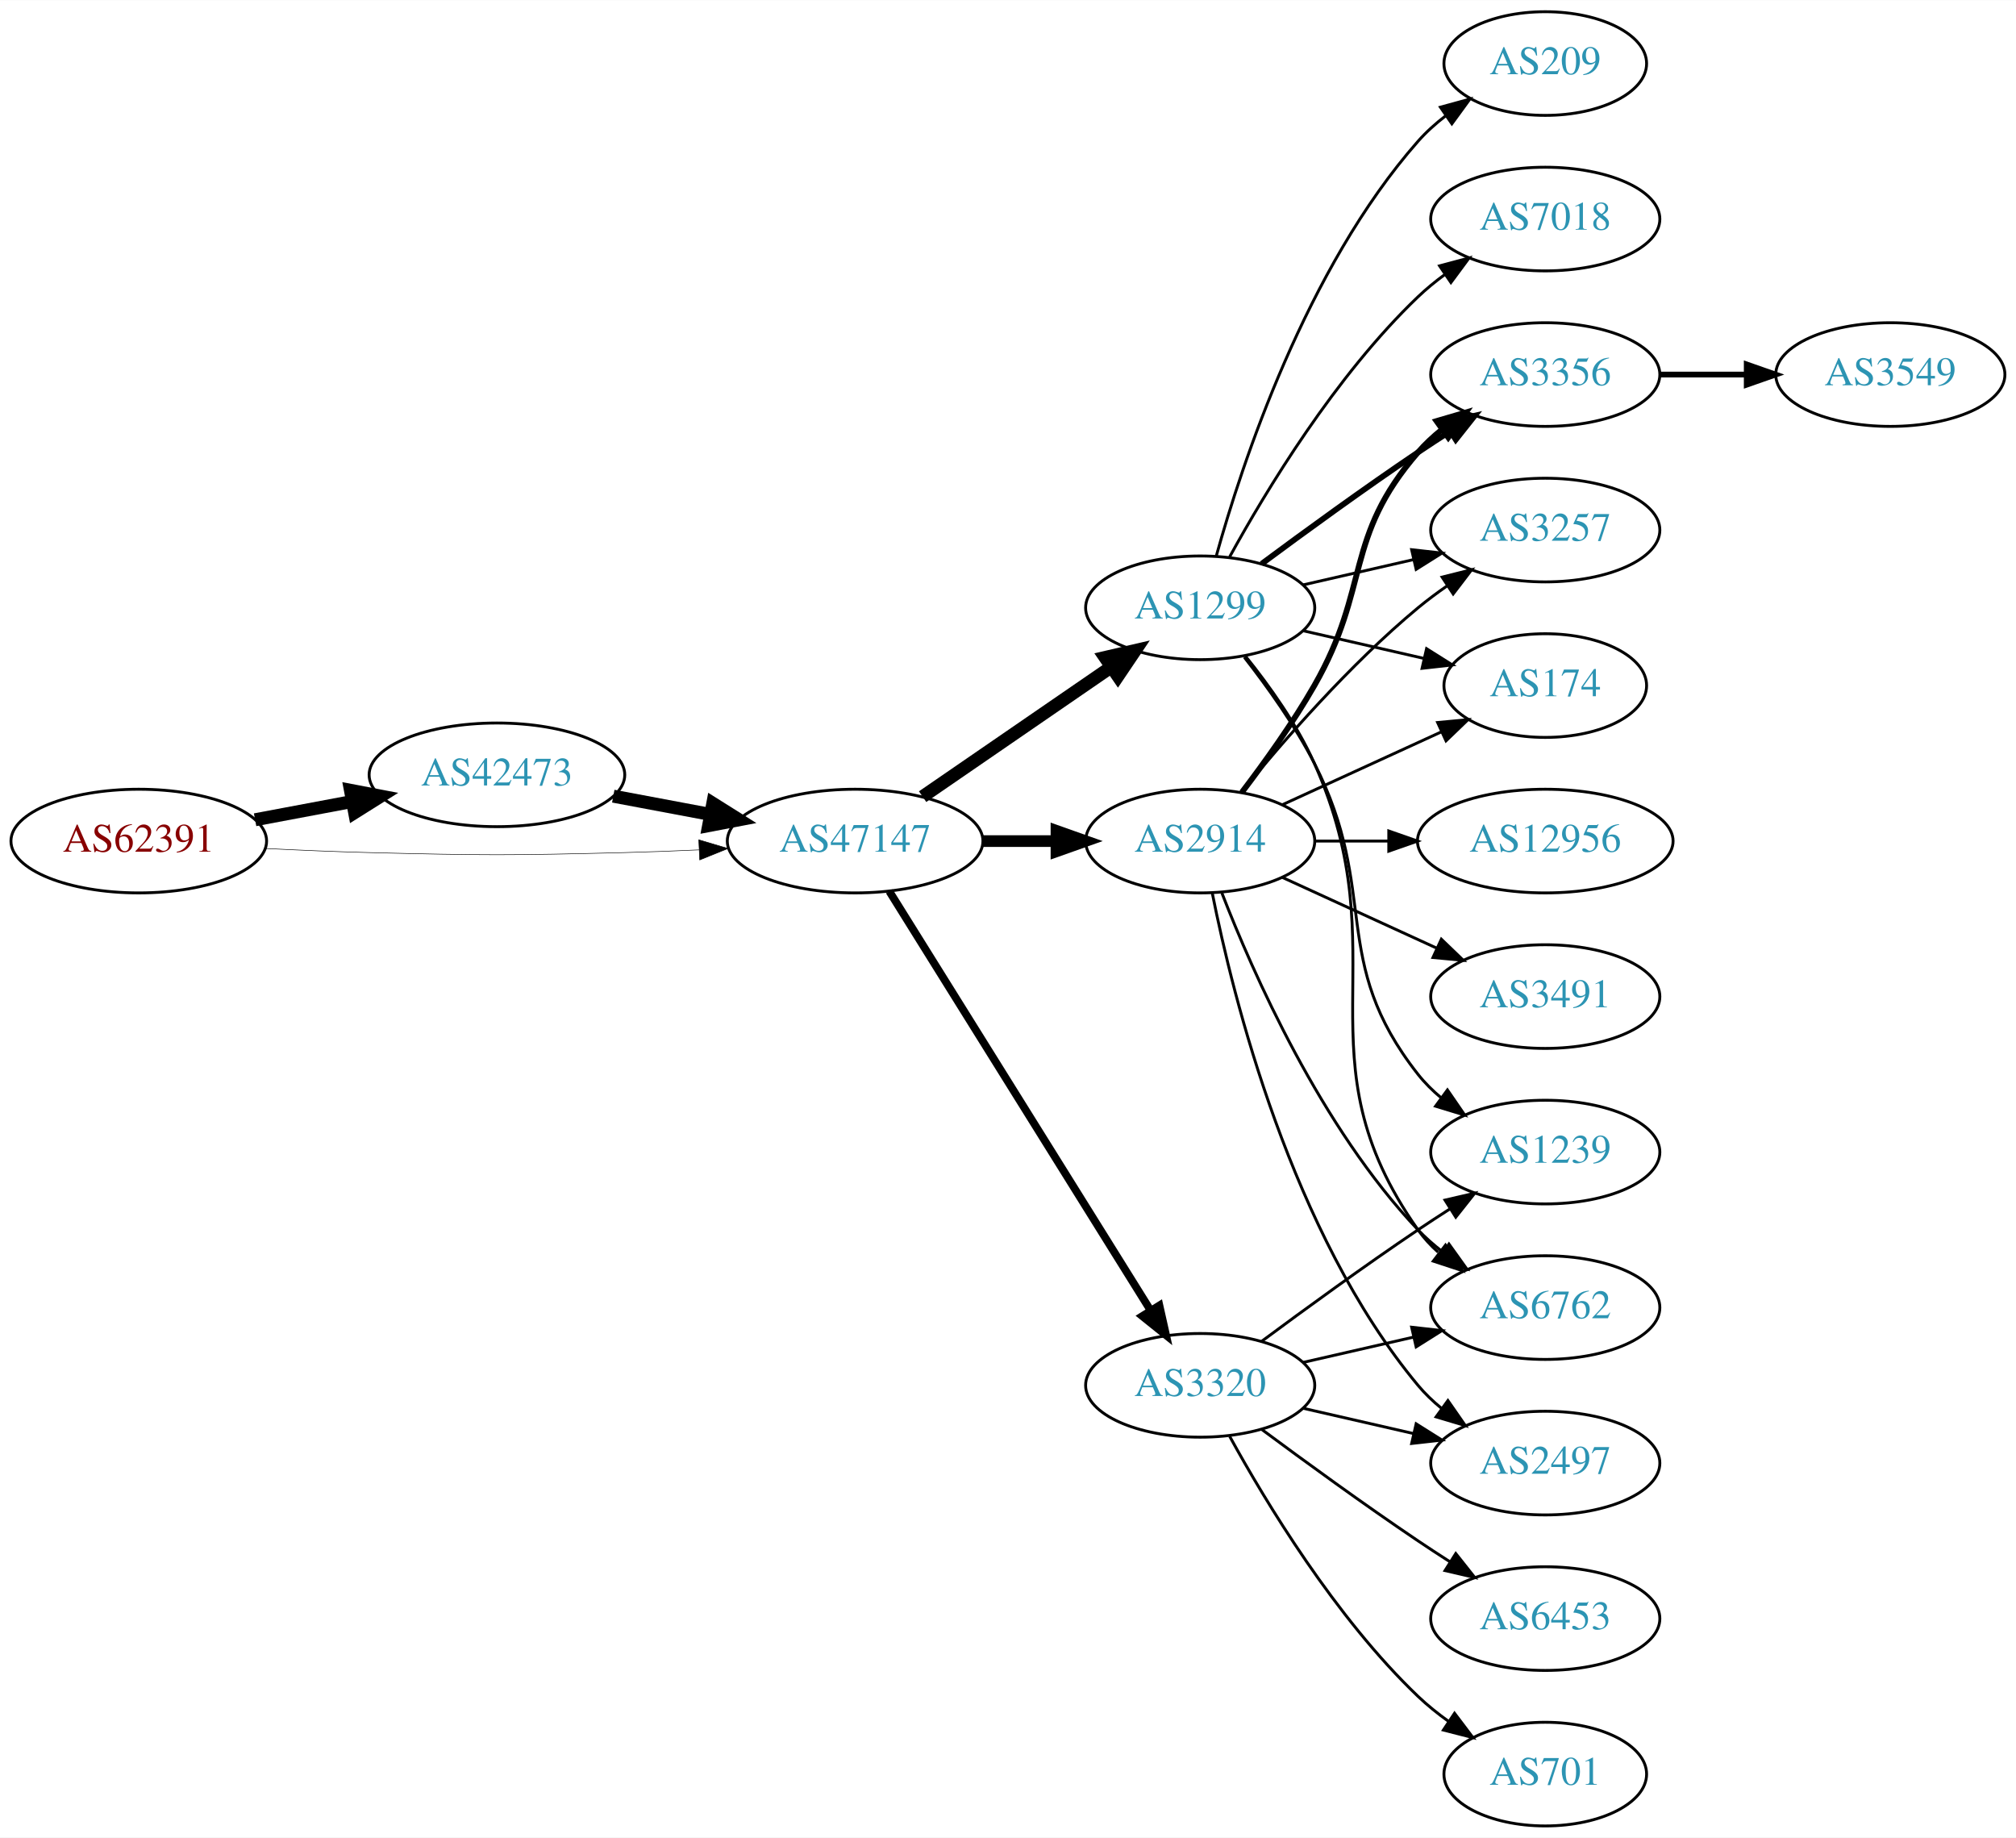
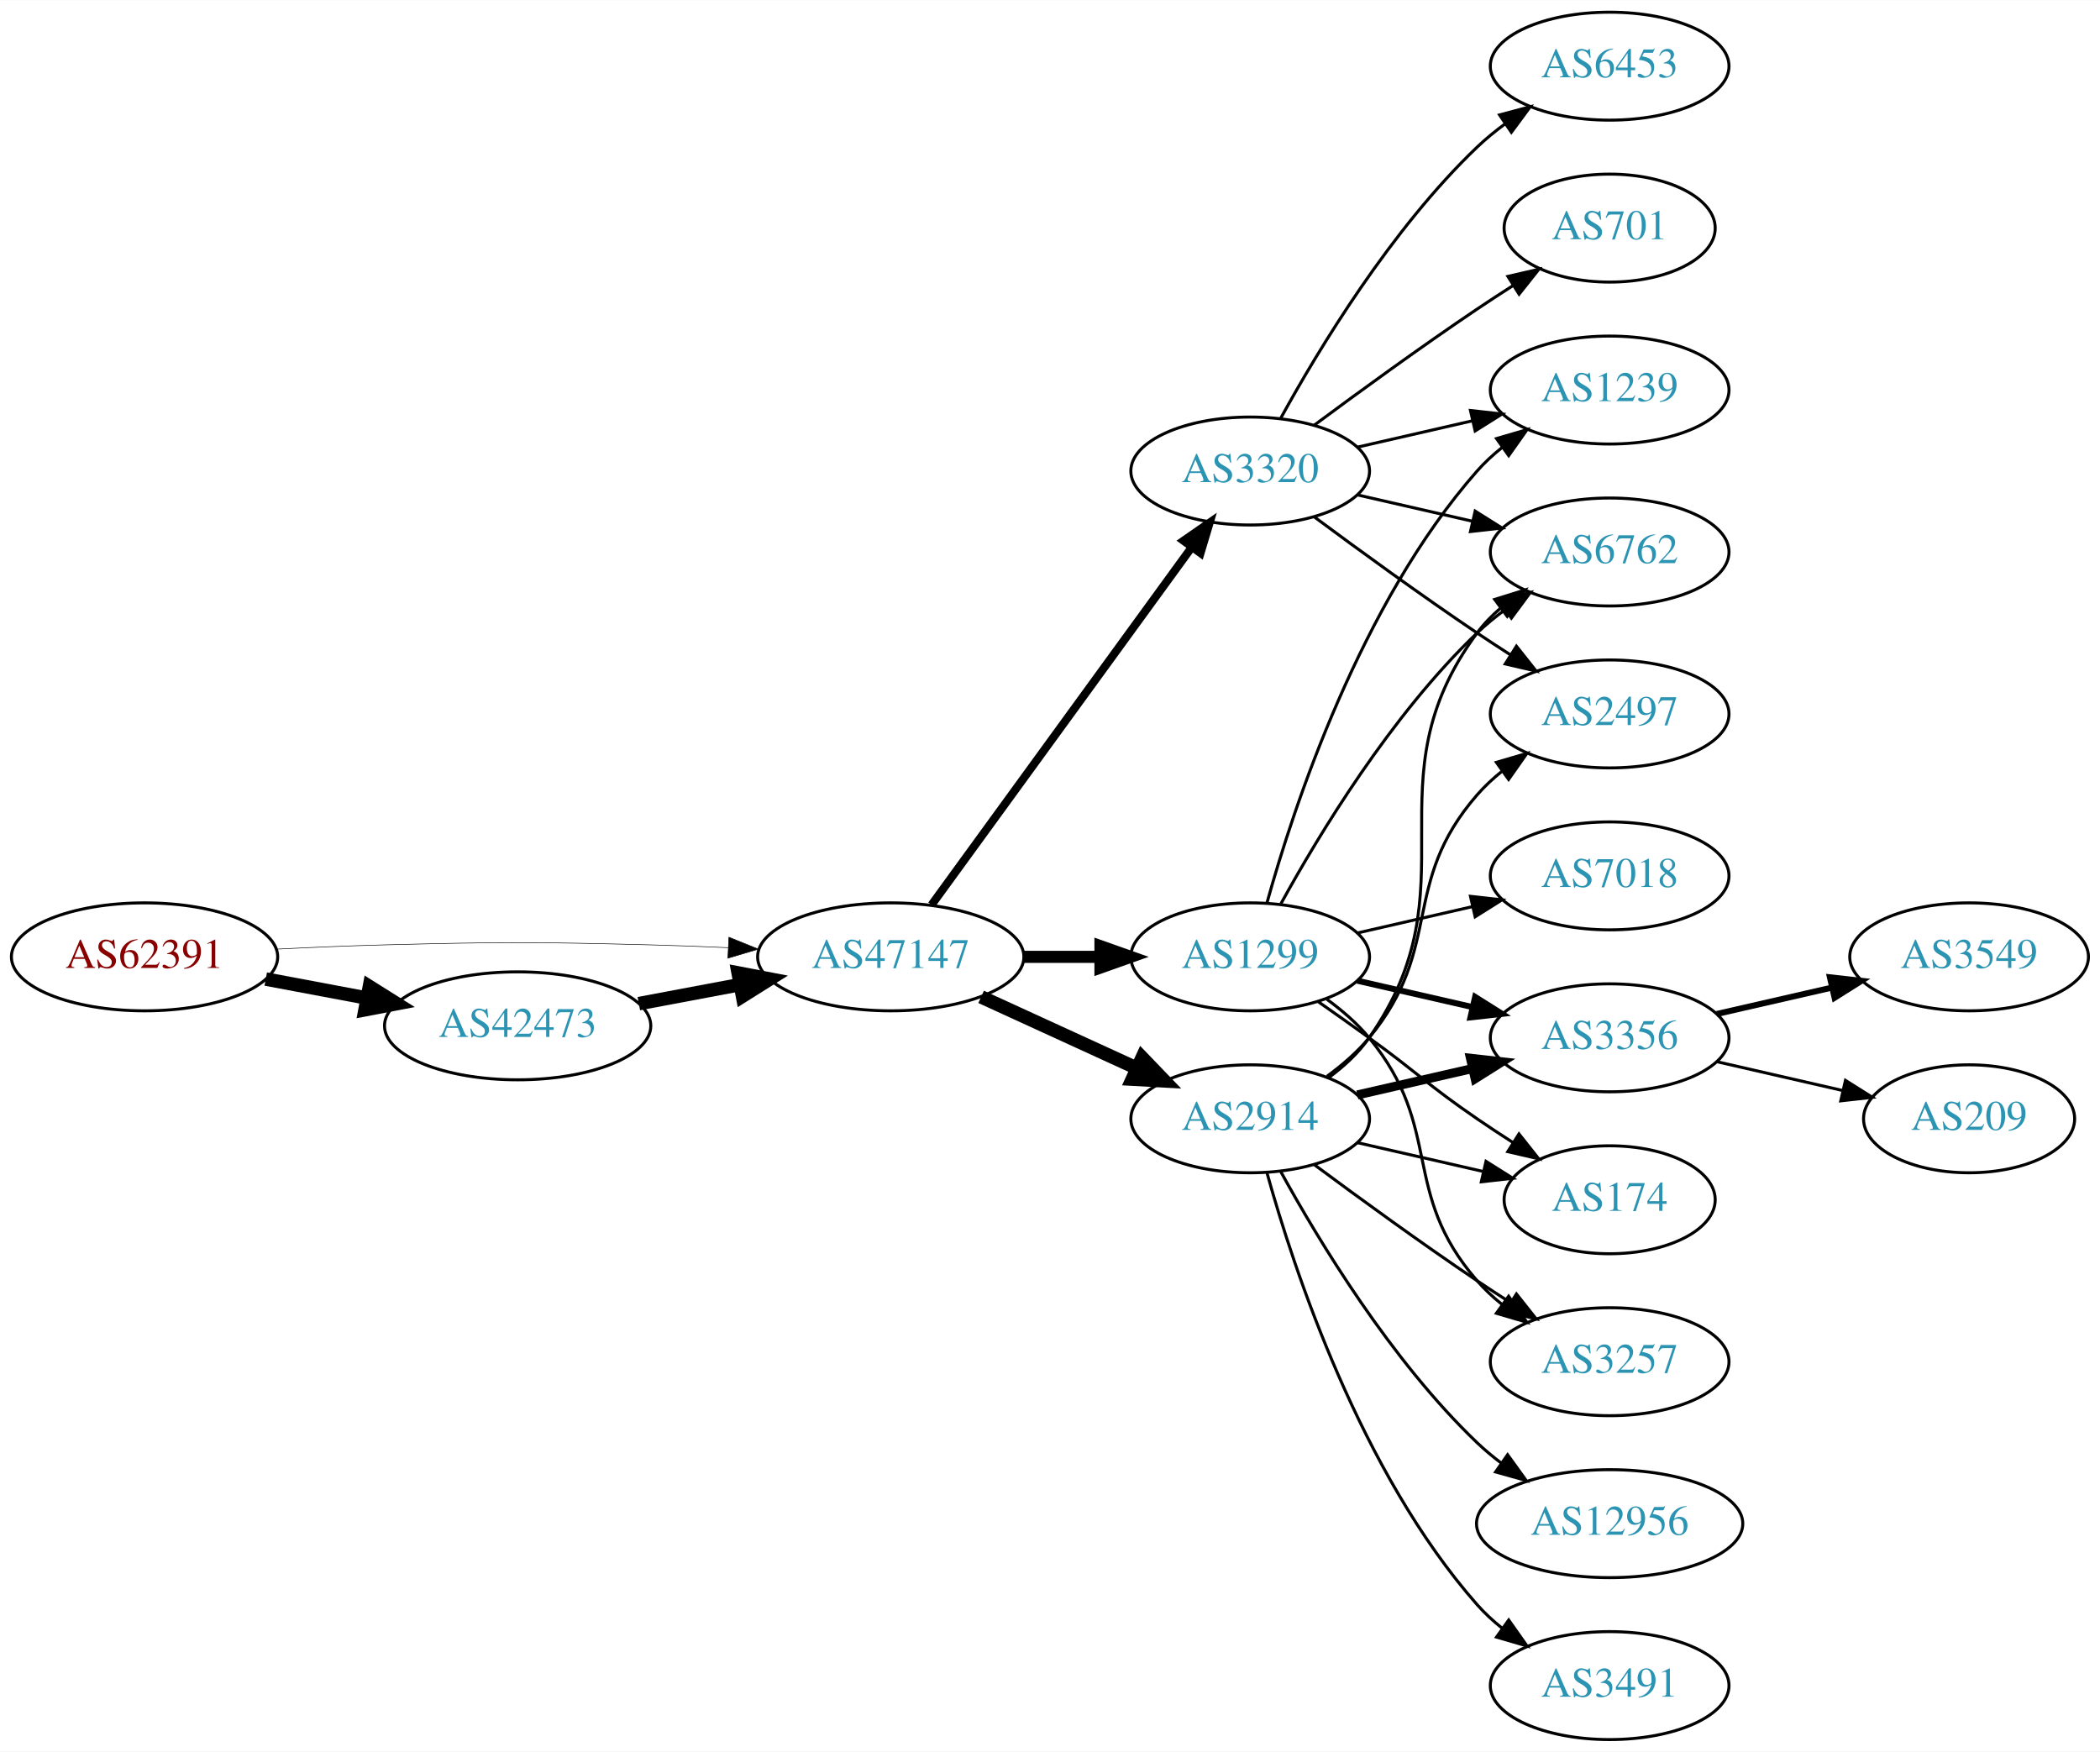
- <svg xmlns="http://www.w3.org/2000/svg" xmlns:xlink="http://www.w3.org/1999/xlink" width="700pt" height="638pt" viewBox="0.00 0.00 700.15 638.00">
-   <g id="graph0" class="graph" transform="scale(1 1) rotate(0) translate(4 634)">
-     <polygon fill="white" stroke="none" points="-4,4 -4,-634 696.155,-634 696.155,4 -4,4" />
+ <svg xmlns="http://www.w3.org/2000/svg" xmlns:xlink="http://www.w3.org/1999/xlink" width="700pt" height="584pt" viewBox="0.00 0.00 700.15 584.00">
+   <g id="graph0" class="graph" transform="scale(1 1) rotate(0) translate(4 580)">
+     <polygon fill="white" stroke="none" points="-4,4 -4,-580 696.155,-580 696.155,4 -4,4" />
    <g id="node1" class="node">
      <g id="a_node1">
        <a xlink:href="/asn/62391" xlink:title="AS62391 ~ Comm-IT EDV DienstleistungsgmbH [AT]">
-           <ellipse fill="#ffffff" stroke="black" cx="44.196" cy="-342" rx="44.393" ry="18" />
-           <text text-anchor="middle" x="44.196" y="-338.3" font-family="Times,serif" font-size="14.00" fill="#880000">AS62391</text>
+           <ellipse fill="#ffffff" stroke="black" cx="44.196" cy="-261" rx="44.393" ry="18" />
+           <text text-anchor="middle" x="44.196" y="-257.3" font-family="Times,serif" font-size="14.00" fill="#880000">AS62391</text>
        </a>
      </g>
    </g>
    <g id="node2" class="node">
      <g id="a_node2">
        <a xlink:href="/asn/42473" xlink:title="AS42473 ~ ANEXIA Internetdienstleistungs GmbH [AT]">
-           <ellipse fill="#ffffff" stroke="black" cx="168.588" cy="-365" rx="44.393" ry="18" />
-           <text text-anchor="middle" x="168.588" y="-361.3" font-family="Times,serif" font-size="14.00" fill="#2c94b3">AS42473</text>
+           <ellipse fill="#ffffff" stroke="black" cx="168.588" cy="-238" rx="44.393" ry="18" />
+           <text text-anchor="middle" x="168.588" y="-234.3" font-family="Times,serif" font-size="14.00" fill="#2c94b3">AS42473</text>
        </a>
      </g>
    </g>
    <g id="edge1" class="edge">
-       <path fill="none" stroke="black" stroke-width="4.5" d="M84.595,-349.404C95.296,-351.415 107.019,-353.618 118.196,-355.718" />
-       <polygon fill="black" stroke="black" stroke-width="4.5" points="117.707,-359.633 128.263,-357.61 119.162,-351.893 117.707,-359.633" />
+       <path fill="none" stroke="black" stroke-width="4.5" d="M84.595,-253.596C95.296,-251.585 107.019,-249.382 118.196,-247.282" />
+       <polygon fill="black" stroke="black" stroke-width="4.5" points="119.162,-251.107 128.263,-245.39 117.707,-243.367 119.162,-251.107" />
    </g>
    <g id="node3" class="node">
      <g id="a_node3">
        <a xlink:href="/asn/47147" xlink:title="AS47147 ~ ANEXIA Internetdienstleistungs GmbH [AT]">
-           <ellipse fill="#ffffff" stroke="black" cx="292.98" cy="-342" rx="44.393" ry="18" />
-           <text text-anchor="middle" x="292.98" y="-338.3" font-family="Times,serif" font-size="14.00" fill="#2c94b3">AS47147</text>
+           <ellipse fill="#ffffff" stroke="black" cx="292.98" cy="-261" rx="44.393" ry="18" />
+           <text text-anchor="middle" x="292.98" y="-257.3" font-family="Times,serif" font-size="14.00" fill="#2c94b3">AS47147</text>
        </a>
      </g>
    </g>
    <g id="edge2" class="edge">
-       <path fill="none" stroke="black" stroke-width="0.188" d="M88.339,-339.425C100.033,-338.835 112.694,-338.295 124.392,-338 163.665,-337.009 173.511,-337.009 212.784,-338 221.192,-338.212 230.098,-338.551 238.784,-338.944" />
-       <polygon fill="black" stroke="black" stroke-width="0.188" points="238.682,-342.443 248.838,-339.425 239.017,-335.451 238.682,-342.443" />
+       <path fill="none" stroke="black" stroke-width="0.188" d="M88.339,-263.575C100.033,-264.165 112.694,-264.705 124.392,-265 163.665,-265.991 173.511,-265.991 212.784,-265 221.192,-264.788 230.098,-264.449 238.784,-264.056" />
+       <polygon fill="black" stroke="black" stroke-width="0.188" points="239.017,-267.549 248.838,-263.575 238.682,-260.557 239.017,-267.549" />
    </g>
    <g id="edge3" class="edge">
-       <path fill="none" stroke="black" stroke-width="4.5" d="M208.988,-357.596C219.688,-355.585 231.411,-353.382 242.589,-351.282" />
-       <polygon fill="black" stroke="black" stroke-width="4.5" points="243.554,-355.107 252.655,-349.39 242.1,-347.367 243.554,-355.107" />
+       <path fill="none" stroke="black" stroke-width="4.5" d="M208.988,-245.404C219.688,-247.415 231.411,-249.618 242.589,-251.718" />
+       <polygon fill="black" stroke="black" stroke-width="4.5" points="242.1,-255.633 252.655,-253.61 243.554,-247.893 242.1,-255.633" />
    </g>
    <g id="node4" class="node">
      <g id="a_node4">
-         <a xlink:href="/asn/1299" xlink:title="AS1299 ~ Telia Carrier [EU]">
+         <a xlink:href="/asn/3320" xlink:title="AS3320 ~ DTAG [DE]">
          <ellipse fill="#ffffff" stroke="black" cx="412.823" cy="-423" rx="39.794" ry="18" />
-           <text text-anchor="middle" x="412.823" y="-419.3" font-family="Times,serif" font-size="14.00" fill="#2c94b3">AS1299</text>
+           <text text-anchor="middle" x="412.823" y="-419.3" font-family="Times,serif" font-size="14.00" fill="#2c94b3">AS3320</text>
        </a>
      </g>
    </g>
    <g id="edge4" class="edge">
-       <path fill="none" stroke="black" stroke-width="4.5" d="M316.423,-357.426C335.004,-370.198 361.565,-388.455 381.945,-402.463" />
-       <polygon fill="black" stroke="black" stroke-width="4.5" points="379.788,-405.758 390.259,-408.178 384.249,-399.269 379.788,-405.758" />
+       <path fill="none" stroke="black" stroke-width="2.7" d="M306.592,-278.337C327.412,-306.96 369.075,-364.233 393.264,-397.486" />
+       <polygon fill="black" stroke="black" stroke-width="2.7" points="390.589,-399.76 399.302,-405.788 396.25,-395.642 390.589,-399.76" />
    </g>
    <g id="node5" class="node">
      <g id="a_node5">
-         <a xlink:href="/asn/2914" xlink:title="AS2914 ~ NTT America, Inc. [US]">
-           <ellipse fill="#ffffff" stroke="black" cx="412.823" cy="-342" rx="39.794" ry="18" />
-           <text text-anchor="middle" x="412.823" y="-338.3" font-family="Times,serif" font-size="14.00" fill="#2c94b3">AS2914</text>
+         <a xlink:href="/asn/1299" xlink:title="AS1299 ~ Telia Carrier [EU]">
+           <ellipse fill="#ffffff" stroke="black" cx="412.823" cy="-261" rx="39.794" ry="18" />
+           <text text-anchor="middle" x="412.823" y="-257.3" font-family="Times,serif" font-size="14.00" fill="#2c94b3">AS1299</text>
        </a>
      </g>
    </g>
    <g id="edge5" class="edge">
-       <path fill="none" stroke="black" stroke-width="4.05" d="M337.191,-342C345.504,-342 354.267,-342 362.749,-342" />
-       <polygon fill="black" stroke="black" stroke-width="4.05" points="362.908,-345.544 372.908,-342 362.908,-338.456 362.908,-345.544" />
+       <path fill="none" stroke="black" stroke-width="4.05" d="M337.191,-261C345.504,-261 354.267,-261 362.749,-261" />
+       <polygon fill="black" stroke="black" stroke-width="4.05" points="362.908,-264.544 372.908,-261 362.908,-257.456 362.908,-264.544" />
    </g>
    <g id="node6" class="node">
      <g id="a_node6">
-         <a xlink:href="/asn/3320" xlink:title="AS3320 ~ DTAG [DE]">
-           <ellipse fill="#ffffff" stroke="black" cx="412.823" cy="-153" rx="39.794" ry="18" />
-           <text text-anchor="middle" x="412.823" y="-149.3" font-family="Times,serif" font-size="14.00" fill="#2c94b3">AS3320</text>
+         <a xlink:href="/asn/2914" xlink:title="AS2914 ~ NTT America, Inc. [US]">
+           <ellipse fill="#ffffff" stroke="black" cx="412.823" cy="-207" rx="39.794" ry="18" />
+           <text text-anchor="middle" x="412.823" y="-203.3" font-family="Times,serif" font-size="14.00" fill="#2c94b3">AS2914</text>
        </a>
      </g>
    </g>
    <g id="edge6" class="edge">
-       <path fill="none" stroke="black" stroke-width="2.7" d="M304.856,-324.558C325.639,-291.225 371.099,-218.314 395.528,-179.134" />
-       <polygon fill="black" stroke="black" stroke-width="2.7" points="398.653,-180.737 400.974,-170.4 392.713,-177.034 398.653,-180.737" />
+       <path fill="none" stroke="black" stroke-width="4.5" d="M323.11,-247.652C338.721,-240.498 358.119,-231.609 374.791,-223.97" />
+       <polygon fill="black" stroke="black" stroke-width="4.5" points="376.792,-227.384 384.243,-219.638 373.512,-220.225 376.792,-227.384" />
    </g>
    <g id="node7" class="node">
      <g id="a_node7">
-         <a xlink:href="/asn/3356" xlink:title="AS3356 ~ Level 3 Parent, LLC [US]">
-           <ellipse fill="#ffffff" stroke="black" cx="532.666" cy="-504" rx="39.794" ry="18" />
-           <text text-anchor="middle" x="532.666" y="-500.3" font-family="Times,serif" font-size="14.00" fill="#2c94b3">AS3356</text>
+         <a xlink:href="/asn/701" xlink:title="AS701 ~ UUNET [US]">
+           <ellipse fill="#ffffff" stroke="black" cx="532.666" cy="-504" rx="35.194" ry="18" />
+           <text text-anchor="middle" x="532.666" y="-500.3" font-family="Times,serif" font-size="14.00" fill="#2c94b3">AS701</text>
        </a>
      </g>
    </g>
    <g id="edge7" class="edge">
-       <path fill="none" stroke="black" stroke-width="2" d="M434.153,-438.277C449.016,-449.304 469.76,-464.407 488.469,-477 492.018,-479.389 495.769,-481.839 499.517,-484.242" />
-       <polygon fill="black" stroke="black" stroke-width="2" points="497.843,-487.325 508.166,-489.712 501.585,-481.409 497.843,-487.325" />
+       <path fill="none" stroke="black" d="M434.153,-438.277C449.016,-449.304 469.76,-464.407 488.469,-477 492.287,-479.569 496.337,-482.21 500.367,-484.786" />
+       <polygon fill="black" stroke="black" points="498.736,-487.895 509.061,-490.271 502.471,-481.975 498.736,-487.895" />
    </g>
    <g id="node8" class="node">
      <g id="a_node8">
-         <a xlink:href="/asn/3257" xlink:title="AS3257 ~ GTT [DE]">
+         <a xlink:href="/asn/6762" xlink:title="AS6762 ~ TELECOM ITALIA SPARKLE S.p.A. [IT]">
+           <ellipse fill="#ffffff" stroke="black" cx="532.666" cy="-396" rx="39.794" ry="18" />
+           <text text-anchor="middle" x="532.666" y="-392.3" font-family="Times,serif" font-size="14.00" fill="#2c94b3">AS6762</text>
+         </a>
+       </g>
+     </g>
+     <g id="edge8" class="edge">
+       <path fill="none" stroke="black" d="M448.542,-415.045C460.542,-412.296 474.163,-409.175 486.856,-406.267" />
+       <polygon fill="black" stroke="black" points="487.821,-409.636 496.787,-403.991 486.258,-402.813 487.821,-409.636" />
+     </g>
+     <g id="node9" class="node">
+       <g id="a_node9">
+         <a xlink:href="/asn/2497" xlink:title="AS2497 ~ Internet Initiative Japan Inc. [JP]">
+           <ellipse fill="#ffffff" stroke="black" cx="532.666" cy="-342" rx="39.794" ry="18" />
+           <text text-anchor="middle" x="532.666" y="-338.3" font-family="Times,serif" font-size="14.00" fill="#2c94b3">AS2497</text>
+         </a>
+       </g>
+     </g>
+     <g id="edge9" class="edge">
+       <path fill="none" stroke="black" d="M434.153,-407.723C449.016,-396.696 469.76,-381.593 488.469,-369 492.018,-366.611 495.769,-364.161 499.517,-361.758" />
+       <polygon fill="black" stroke="black" points="501.585,-364.591 508.166,-356.288 497.843,-358.675 501.585,-364.591" />
+     </g>
+     <g id="node10" class="node">
+       <g id="a_node10">
+         <a xlink:href="/asn/1239" xlink:title="AS1239 ~ Sprint [US]">
          <ellipse fill="#ffffff" stroke="black" cx="532.666" cy="-450" rx="39.794" ry="18" />
-           <text text-anchor="middle" x="532.666" y="-446.3" font-family="Times,serif" font-size="14.00" fill="#2c94b3">AS3257</text>
-         </a>
-       </g>
-     </g>
-     <g id="edge8" class="edge">
+           <text text-anchor="middle" x="532.666" y="-446.3" font-family="Times,serif" font-size="14.00" fill="#2c94b3">AS1239</text>
+         </a>
+       </g>
+     </g>
+     <g id="edge10" class="edge">
      <path fill="none" stroke="black" d="M448.542,-430.955C460.542,-433.704 474.163,-436.825 486.856,-439.733" />
      <polygon fill="black" stroke="black" points="486.258,-443.187 496.787,-442.009 487.821,-436.364 486.258,-443.187" />
    </g>
-     <g id="node9" class="node">
-       <g id="a_node9">
-         <a xlink:href="/asn/1239" xlink:title="AS1239 ~ Sprint [US]">
-           <ellipse fill="#ffffff" stroke="black" cx="532.666" cy="-234" rx="39.794" ry="18" />
-           <text text-anchor="middle" x="532.666" y="-230.3" font-family="Times,serif" font-size="14.00" fill="#2c94b3">AS1239</text>
-         </a>
-       </g>
-     </g>
-     <g id="edge9" class="edge">
-       <path fill="none" stroke="black" d="M428.12,-405.86C436.106,-395.647 445.767,-382.147 452.469,-369 475.45,-323.923 457.171,-300.754 488.469,-261 490.794,-258.047 493.538,-255.33 496.497,-252.853" />
-       <polygon fill="black" stroke="black" points="498.69,-255.585 504.694,-246.855 494.557,-249.936 498.69,-255.585" />
-     </g>
-     <g id="node10" class="node">
-       <g id="a_node10">
-         <a xlink:href="/asn/209" xlink:title="AS209 ~ CenturyLink Communications, LLC [US]">
-           <ellipse fill="#ffffff" stroke="black" cx="532.666" cy="-612" rx="35.194" ry="18" />
-           <text text-anchor="middle" x="532.666" y="-608.3" font-family="Times,serif" font-size="14.00" fill="#2c94b3">AS209</text>
-         </a>
-       </g>
-     </g>
-     <g id="edge10" class="edge">
-       <path fill="none" stroke="black" d="M418.396,-440.946C427.302,-472.995 449.586,-540.842 488.469,-585 491.297,-588.211 494.598,-591.172 498.093,-593.864" />
-       <polygon fill="black" stroke="black" points="496.25,-596.845 506.468,-599.645 500.227,-591.084 496.25,-596.845" />
-     </g>
    <g id="node11" class="node">
      <g id="a_node11">
-         <a xlink:href="/asn/6762" xlink:title="AS6762 ~ TELECOM ITALIA SPARKLE S.p.A. [IT]">
-           <ellipse fill="#ffffff" stroke="black" cx="532.666" cy="-180" rx="39.794" ry="18" />
-           <text text-anchor="middle" x="532.666" y="-176.3" font-family="Times,serif" font-size="14.00" fill="#2c94b3">AS6762</text>
+         <a xlink:href="/asn/6453" xlink:title="AS6453 ~ TATA COMMUNICATIONS (AMERICA) INC [US]">
+           <ellipse fill="#ffffff" stroke="black" cx="532.666" cy="-558" rx="39.794" ry="18" />
+           <text text-anchor="middle" x="532.666" y="-554.3" font-family="Times,serif" font-size="14.00" fill="#2c94b3">AS6453</text>
        </a>
      </g>
    </g>
    <g id="edge11" class="edge">
-       <path fill="none" stroke="black" d="M428.634,-406.106C436.792,-395.975 446.453,-382.475 452.469,-369 482.539,-301.651 445.89,-267.225 488.469,-207 490.461,-204.184 492.848,-201.599 495.464,-199.24" />
-       <polygon fill="black" stroke="black" points="498.016,-201.694 503.832,-192.838 493.763,-196.135 498.016,-201.694" />
+       <path fill="none" stroke="black" d="M423.064,-440.713C435.61,-463.561 459.787,-503.611 488.469,-531 491.338,-533.739 494.527,-536.347 497.836,-538.785" />
+       <polygon fill="black" stroke="black" points="495.959,-541.742 506.195,-544.477 499.899,-535.956 495.959,-541.742" />
+     </g>
+     <g id="edge17" class="edge">
+       <path fill="none" stroke="black" d="M423.064,-278.713C435.61,-301.561 459.787,-341.611 488.469,-369 491.338,-371.739 494.527,-374.347 497.836,-376.785" />
+       <polygon fill="black" stroke="black" points="495.959,-379.742 506.195,-382.477 499.899,-373.956 495.959,-379.742" />
+     </g>
+     <g id="edge15" class="edge">
+       <path fill="none" stroke="black" d="M418.396,-278.946C427.302,-310.995 449.586,-378.842 488.469,-423 490.953,-425.821 493.803,-428.449 496.829,-430.871" />
+       <polygon fill="black" stroke="black" points="494.946,-433.828 505.118,-436.791 499.014,-428.131 494.946,-433.828" />
    </g>
    <g id="node12" class="node">
      <g id="a_node12">
-         <a xlink:href="/asn/174" xlink:title="AS174 ~ Cogent Communications [US]">
-           <ellipse fill="#ffffff" stroke="black" cx="532.666" cy="-396" rx="35.194" ry="18" />
-           <text text-anchor="middle" x="532.666" y="-392.3" font-family="Times,serif" font-size="14.00" fill="#2c94b3">AS174</text>
+         <a xlink:href="/asn/3356" xlink:title="AS3356 ~ Level 3 Parent, LLC [US]">
+           <ellipse fill="#ffffff" stroke="black" cx="532.666" cy="-234" rx="39.794" ry="18" />
+           <text text-anchor="middle" x="532.666" y="-230.3" font-family="Times,serif" font-size="14.00" fill="#2c94b3">AS3356</text>
        </a>
      </g>
    </g>
    <g id="edge12" class="edge">
-       <path fill="none" stroke="black" d="M448.542,-415.045C461.635,-412.045 476.657,-408.604 490.298,-405.478" />
-       <polygon fill="black" stroke="black" points="491.439,-408.807 500.405,-403.162 489.876,-401.984 491.439,-408.807" />
+       <path fill="none" stroke="black" stroke-width="2" d="M448.542,-253.045C460.542,-250.296 474.163,-247.175 486.856,-244.267" />
+       <polygon fill="black" stroke="black" stroke-width="2" points="487.821,-247.636 496.787,-241.991 486.258,-240.813 487.821,-247.636" />
    </g>
    <g id="node13" class="node">
      <g id="a_node13">
+         <a xlink:href="/asn/174" xlink:title="AS174 ~ Cogent Communications [US]">
+           <ellipse fill="#ffffff" stroke="black" cx="532.666" cy="-180" rx="35.194" ry="18" />
+           <text text-anchor="middle" x="532.666" y="-176.3" font-family="Times,serif" font-size="14.00" fill="#2c94b3">AS174</text>
+         </a>
+       </g>
+     </g>
+     <g id="edge13" class="edge">
+       <path fill="none" stroke="black" d="M435.58,-245.991C441.114,-242.121 447.033,-237.936 452.469,-234 468.669,-222.271 471.975,-218.311 488.469,-207 492.264,-204.398 496.301,-201.738 500.325,-199.151" />
+       <polygon fill="black" stroke="black" points="502.432,-201.96 509.013,-193.657 498.69,-196.044 502.432,-201.96" />
+     </g>
+     <g id="node14" class="node">
+       <g id="a_node14">
        <a xlink:href="/asn/7018" xlink:title="AS7018 ~ AT&amp;T Services, Inc. [US]">
-           <ellipse fill="#ffffff" stroke="black" cx="532.666" cy="-558" rx="39.794" ry="18" />
-           <text text-anchor="middle" x="532.666" y="-554.3" font-family="Times,serif" font-size="14.00" fill="#2c94b3">AS7018</text>
-         </a>
-       </g>
-     </g>
-     <g id="edge13" class="edge">
-       <path fill="none" stroke="black" d="M423.064,-440.713C435.61,-463.561 459.787,-503.611 488.469,-531 491.338,-533.739 494.527,-536.347 497.836,-538.785" />
-       <polygon fill="black" stroke="black" points="495.959,-541.742 506.195,-544.477 499.899,-535.956 495.959,-541.742" />
-     </g>
-     <g id="edge19" class="edge">
-       <path fill="none" stroke="black" stroke-width="2" d="M427.284,-358.913C435.177,-369.27 445.027,-382.992 452.469,-396 472.034,-430.194 462.635,-447.258 488.469,-477 490.934,-479.838 493.771,-482.477 496.789,-484.906" />
-       <polygon fill="black" stroke="black" stroke-width="2" points="494.899,-487.858 505.067,-490.836 498.975,-482.167 494.899,-487.858" />
-     </g>
-     <g id="edge20" class="edge">
-       <path fill="none" stroke="black" d="M427.242,-359.065C441.357,-376.375 464.771,-403.345 488.469,-423 491.686,-425.668 495.186,-428.27 498.757,-430.741" />
-       <polygon fill="black" stroke="black" points="496.835,-433.666 507.113,-436.236 500.68,-427.817 496.835,-433.666" />
-     </g>
-     <g id="edge18" class="edge">
-       <path fill="none" stroke="black" d="M420.346,-324.006C431.097,-296.272 454.754,-242.571 488.469,-207 491.055,-204.272 493.973,-201.706 497.041,-199.323" />
-       <polygon fill="black" stroke="black" points="499.219,-202.07 505.389,-193.457 495.195,-196.342 499.219,-202.07" />
-     </g>
-     <g id="edge15" class="edge">
-       <path fill="none" stroke="black" d="M441.452,-354.661C457.868,-362.183 478.85,-371.798 496.446,-379.861" />
-       <polygon fill="black" stroke="black" points="495.275,-383.174 505.824,-384.158 498.191,-376.811 495.275,-383.174" />
+           <ellipse fill="#ffffff" stroke="black" cx="532.666" cy="-288" rx="39.794" ry="18" />
+           <text text-anchor="middle" x="532.666" y="-284.3" font-family="Times,serif" font-size="14.00" fill="#2c94b3">AS7018</text>
+         </a>
+       </g>
+     </g>
+     <g id="edge14" class="edge">
+       <path fill="none" stroke="black" d="M448.542,-268.955C460.542,-271.704 474.163,-274.825 486.856,-277.733" />
+       <polygon fill="black" stroke="black" points="486.258,-281.187 496.787,-280.009 487.821,-274.364 486.258,-281.187" />
    </g>
    <g id="node15" class="node">
      <g id="a_node15">
+         <a xlink:href="/asn/3257" xlink:title="AS3257 ~ GTT [DE]">
+           <ellipse fill="#ffffff" stroke="black" cx="532.666" cy="-126" rx="39.794" ry="18" />
+           <text text-anchor="middle" x="532.666" y="-122.3" font-family="Times,serif" font-size="14.00" fill="#2c94b3">AS3257</text>
+         </a>
+       </g>
+     </g>
+     <g id="edge16" class="edge">
+       <path fill="none" stroke="black" d="M438.404,-246.844C443.498,-243.128 448.512,-238.799 452.469,-234 477.534,-203.606 462.635,-182.742 488.469,-153 490.934,-150.162 493.771,-147.523 496.789,-145.094" />
+       <polygon fill="black" stroke="black" points="498.975,-147.833 505.067,-139.164 494.899,-142.142 498.975,-147.833" />
+     </g>
+     <g id="edge26" class="edge">
+       <path fill="none" stroke="black" d="M438.982,-220.716C444.047,-224.455 448.902,-228.904 452.469,-234 488.083,-284.869 451.566,-319.059 488.469,-369 490.703,-372.023 493.386,-374.786 496.307,-377.293" />
+       <polygon fill="black" stroke="black" points="494.333,-380.186 504.45,-383.331 498.502,-374.563 494.333,-380.186" />
+     </g>
+     <g id="edge22" class="edge">
+       <path fill="none" stroke="black" d="M438.404,-221.156C443.498,-224.872 448.512,-229.201 452.469,-234 477.534,-264.394 462.635,-285.258 488.469,-315 490.934,-317.838 493.771,-320.477 496.789,-322.906" />
+       <polygon fill="black" stroke="black" points="494.899,-325.858 505.067,-328.836 498.975,-320.167 494.899,-325.858" />
+     </g>
+     <g id="edge23" class="edge">
+       <path fill="none" stroke="black" stroke-width="3" d="M448.542,-214.955C460.542,-217.704 474.163,-220.825 486.856,-223.733" />
+       <polygon fill="black" stroke="black" stroke-width="3" points="486.258,-227.187 496.787,-226.009 487.821,-220.364 486.258,-227.187" />
+     </g>
+     <g id="edge21" class="edge">
+       <path fill="none" stroke="black" d="M448.542,-199.045C461.635,-196.045 476.657,-192.604 490.298,-189.478" />
+       <polygon fill="black" stroke="black" points="491.439,-192.807 500.405,-187.162 489.876,-185.984 491.439,-192.807" />
+     </g>
+     <g id="edge24" class="edge">
+       <path fill="none" stroke="black" d="M434.153,-191.723C449.016,-180.696 469.76,-165.593 488.469,-153 492.018,-150.611 495.769,-148.161 499.517,-145.758" />
+       <polygon fill="black" stroke="black" points="501.585,-148.591 508.166,-140.288 497.843,-142.675 501.585,-148.591" />
+     </g>
+     <g id="node18" class="node">
+       <g id="a_node18">
+         <a xlink:href="/asn/3491" xlink:title="AS3491 ~ PCCW Global, Inc. [US]">
+           <ellipse fill="#ffffff" stroke="black" cx="532.666" cy="-18" rx="39.794" ry="18" />
+           <text text-anchor="middle" x="532.666" y="-14.3" font-family="Times,serif" font-size="14.00" fill="#2c94b3">AS3491</text>
+         </a>
+       </g>
+     </g>
+     <g id="edge20" class="edge">
+       <path fill="none" stroke="black" d="M418.396,-189.054C427.302,-157.005 449.586,-89.158 488.469,-45 490.953,-42.179 493.803,-39.551 496.829,-37.129" />
+       <polygon fill="black" stroke="black" points="499.014,-39.869 505.118,-31.209 494.946,-34.172 499.014,-39.869" />
+     </g>
+     <g id="node19" class="node">
+       <g id="a_node19">
        <a xlink:href="/asn/12956" xlink:title="AS12956 ~ TELXIUS [ES]">
-           <ellipse fill="#ffffff" stroke="black" cx="532.666" cy="-342" rx="44.393" ry="18" />
-           <text text-anchor="middle" x="532.666" y="-338.3" font-family="Times,serif" font-size="14.00" fill="#2c94b3">AS12956</text>
-         </a>
-       </g>
-     </g>
-     <g id="edge16" class="edge">
-       <path fill="none" stroke="black" d="M452.736,-342C460.838,-342 469.513,-342 478.04,-342" />
-       <polygon fill="black" stroke="black" points="478.317,-345.5 488.317,-342 478.317,-338.5 478.317,-345.5" />
+           <ellipse fill="#ffffff" stroke="black" cx="532.666" cy="-72" rx="44.393" ry="18" />
+           <text text-anchor="middle" x="532.666" y="-68.3" font-family="Times,serif" font-size="14.00" fill="#2c94b3">AS12956</text>
+         </a>
+       </g>
+     </g>
+     <g id="edge25" class="edge">
+       <path fill="none" stroke="black" d="M423.064,-189.287C435.61,-166.439 459.787,-126.389 488.469,-99 490.976,-96.607 493.727,-94.313 496.59,-92.145" />
+       <polygon fill="black" stroke="black" points="498.641,-94.982 504.84,-86.389 494.636,-89.241 498.641,-94.982" />
    </g>
    <g id="node16" class="node">
      <g id="a_node16">
-         <a xlink:href="/asn/2497" xlink:title="AS2497 ~ Internet Initiative Japan Inc. [JP]">
-           <ellipse fill="#ffffff" stroke="black" cx="532.666" cy="-126" rx="39.794" ry="18" />
-           <text text-anchor="middle" x="532.666" y="-122.3" font-family="Times,serif" font-size="14.00" fill="#2c94b3">AS2497</text>
-         </a>
-       </g>
-     </g>
-     <g id="edge17" class="edge">
-       <path fill="none" stroke="black" d="M417.022,-323.927C424.185,-287.859 444.46,-205.875 488.469,-153 490.874,-150.111 493.671,-147.437 496.663,-144.987" />
-       <polygon fill="black" stroke="black" points="498.853,-147.723 504.906,-139.027 494.751,-142.05 498.853,-147.723" />
+         <a xlink:href="/asn/3549" xlink:title="AS3549 ~ Level 3 Parent, LLC [US]">
+           <ellipse fill="#ffffff" stroke="black" cx="652.508" cy="-261" rx="39.794" ry="18" />
+           <text text-anchor="middle" x="652.508" y="-257.3" font-family="Times,serif" font-size="14.00" fill="#2c94b3">AS3549</text>
+         </a>
+       </g>
+     </g>
+     <g id="edge18" class="edge">
+       <path fill="none" stroke="black" stroke-width="2" d="M568.385,-241.955C580.385,-244.704 594.006,-247.825 606.698,-250.733" />
+       <polygon fill="black" stroke="black" stroke-width="2" points="606.101,-254.187 616.63,-253.009 607.664,-247.364 606.101,-254.187" />
    </g>
    <g id="node17" class="node">
      <g id="a_node17">
-         <a xlink:href="/asn/3491" xlink:title="AS3491 ~ PCCW Global, Inc. [US]">
-           <ellipse fill="#ffffff" stroke="black" cx="532.666" cy="-288" rx="39.794" ry="18" />
-           <text text-anchor="middle" x="532.666" y="-284.3" font-family="Times,serif" font-size="14.00" fill="#2c94b3">AS3491</text>
-         </a>
-       </g>
-     </g>
-     <g id="edge21" class="edge">
-       <path fill="none" stroke="black" d="M441.452,-329.339C457.409,-322.027 477.679,-312.739 494.962,-304.819" />
-       <polygon fill="black" stroke="black" points="496.577,-307.929 504.21,-300.581 493.661,-301.565 496.577,-307.929" />
-     </g>
-     <g id="edge24" class="edge">
-       <path fill="none" stroke="black" d="M434.153,-168.277C449.016,-179.304 469.76,-194.407 488.469,-207 492.018,-209.389 495.769,-211.839 499.517,-214.242" />
-       <polygon fill="black" stroke="black" points="497.843,-217.325 508.166,-219.712 501.585,-211.409 497.843,-217.325" />
-     </g>
-     <g id="edge22" class="edge">
-       <path fill="none" stroke="black" d="M448.542,-160.955C460.542,-163.704 474.163,-166.825 486.856,-169.733" />
-       <polygon fill="black" stroke="black" points="486.258,-173.187 496.787,-172.009 487.821,-166.364 486.258,-173.187" />
-     </g>
-     <g id="edge23" class="edge">
-       <path fill="none" stroke="black" d="M448.542,-145.045C460.542,-142.296 474.163,-139.175 486.856,-136.267" />
-       <polygon fill="black" stroke="black" points="487.821,-139.636 496.787,-133.991 486.258,-132.813 487.821,-139.636" />
-     </g>
-     <g id="node18" class="node">
-       <g id="a_node18">
-         <a xlink:href="/asn/6453" xlink:title="AS6453 ~ TATA COMMUNICATIONS (AMERICA) INC [US]">
-           <ellipse fill="#ffffff" stroke="black" cx="532.666" cy="-72" rx="39.794" ry="18" />
-           <text text-anchor="middle" x="532.666" y="-68.3" font-family="Times,serif" font-size="14.00" fill="#2c94b3">AS6453</text>
-         </a>
-       </g>
-     </g>
-     <g id="edge25" class="edge">
-       <path fill="none" stroke="black" d="M434.153,-137.723C449.016,-126.696 469.76,-111.593 488.469,-99 492.018,-96.611 495.769,-94.161 499.517,-91.758" />
-       <polygon fill="black" stroke="black" points="501.585,-94.591 508.166,-86.288 497.843,-88.675 501.585,-94.591" />
-     </g>
-     <g id="node19" class="node">
-       <g id="a_node19">
-         <a xlink:href="/asn/701" xlink:title="AS701 ~ UUNET [US]">
-           <ellipse fill="#ffffff" stroke="black" cx="532.666" cy="-18" rx="35.194" ry="18" />
-           <text text-anchor="middle" x="532.666" y="-14.3" font-family="Times,serif" font-size="14.00" fill="#2c94b3">AS701</text>
-         </a>
-       </g>
-     </g>
-     <g id="edge26" class="edge">
-       <path fill="none" stroke="black" d="M423.064,-135.287C435.61,-112.439 459.787,-72.389 488.469,-45 491.723,-41.893 495.39,-38.954 499.177,-36.24" />
-       <polygon fill="black" stroke="black" points="501.154,-39.128 507.545,-30.678 497.279,-33.299 501.154,-39.128" />
-     </g>
-     <g id="node14" class="node">
-       <g id="a_node14">
-         <a xlink:href="/asn/3549" xlink:title="AS3549 ~ Level 3 Parent, LLC [US]">
-           <ellipse fill="#ffffff" stroke="black" cx="652.508" cy="-504" rx="39.794" ry="18" />
-           <text text-anchor="middle" x="652.508" y="-500.3" font-family="Times,serif" font-size="14.00" fill="#2c94b3">AS3549</text>
-         </a>
-       </g>
-     </g>
-     <g id="edge14" class="edge">
-       <path fill="none" stroke="black" stroke-width="2" d="M572.578,-504C582.131,-504 592.481,-504 602.444,-504" />
-       <polygon fill="black" stroke="black" stroke-width="2" points="602.636,-507.5 612.636,-504 602.636,-500.5 602.636,-507.5" />
+         <a xlink:href="/asn/209" xlink:title="AS209 ~ CenturyLink Communications, LLC [US]">
+           <ellipse fill="#ffffff" stroke="black" cx="652.508" cy="-207" rx="35.194" ry="18" />
+           <text text-anchor="middle" x="652.508" y="-203.3" font-family="Times,serif" font-size="14.00" fill="#2c94b3">AS209</text>
+         </a>
+       </g>
+     </g>
+     <g id="edge19" class="edge">
+       <path fill="none" stroke="black" d="M568.385,-226.045C581.477,-223.045 596.499,-219.604 610.14,-216.478" />
+       <polygon fill="black" stroke="black" points="611.282,-219.807 620.247,-214.162 609.718,-212.984 611.282,-219.807" />
    </g>
  </g>
</svg>
